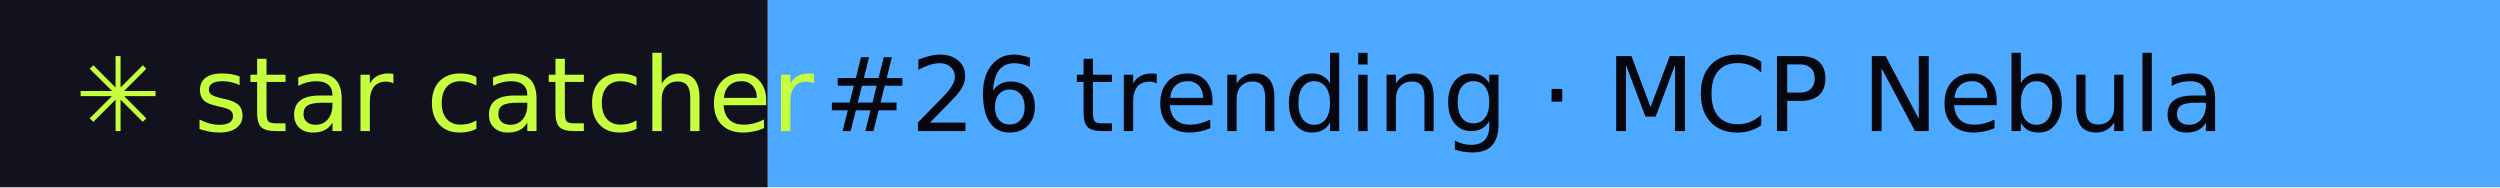
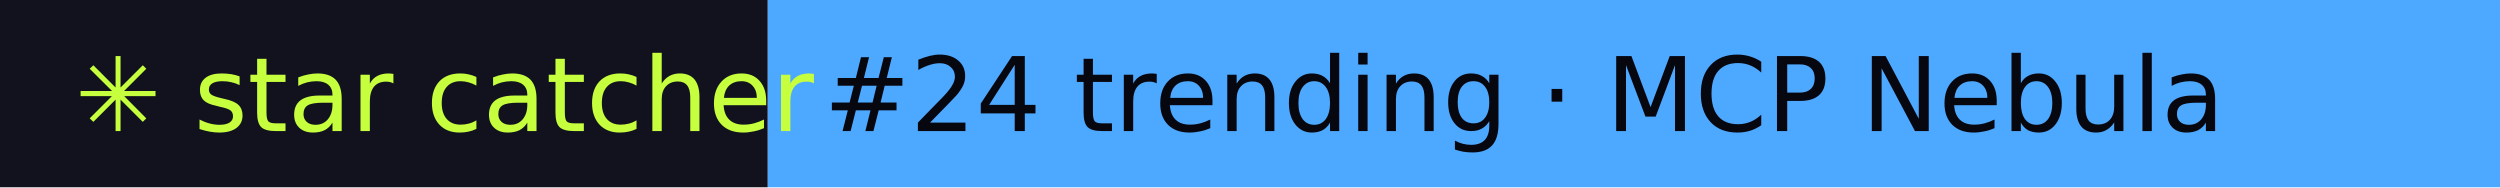
- <svg xmlns="http://www.w3.org/2000/svg" width="267" height="20" role="img" aria-label="star catcher: #26 trending · MCP Nebula">
+ <svg xmlns="http://www.w3.org/2000/svg" width="267" height="20" role="img" aria-label="star catcher: #24 trending · MCP Nebula">
  <rect width="82" height="20" fill="#12121F" />
  <rect x="82" width="185" height="20" fill="#4DA8FF" />
  <g font-family="Verdana,DejaVu Sans,sans-serif" font-size="11">
    <text x="8" y="14" fill="#C6FF3D">✳ star catcher</text>
-     <text x="88" y="14" fill="#07070F">#26 trending · MCP Nebula</text>
+     <text x="88" y="14" fill="#07070F">#24 trending · MCP Nebula</text>
  </g>
</svg>
